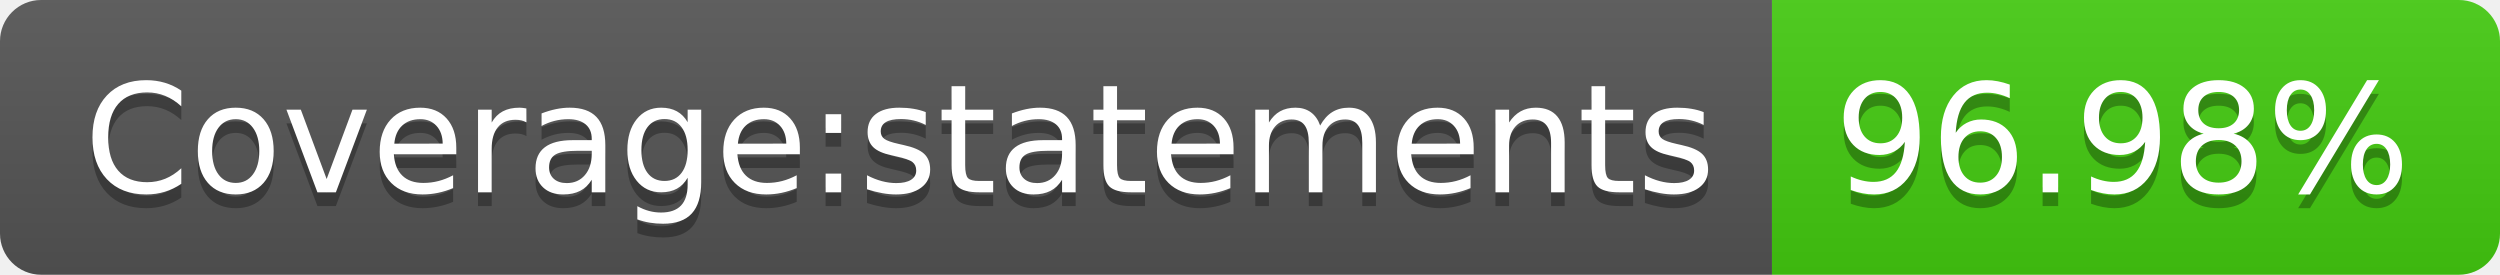
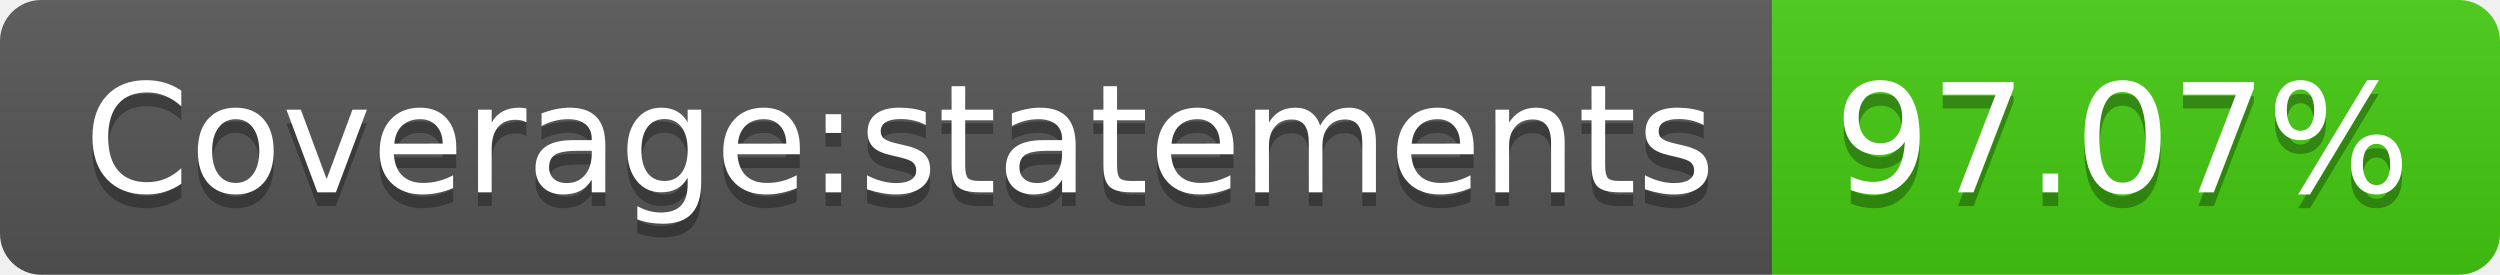
- <svg xmlns="http://www.w3.org/2000/svg" width="182" height="20" role="img" aria-label="Coverage:statements: 96.98%">
+ <svg xmlns="http://www.w3.org/2000/svg" width="182" height="20" role="img" aria-label="Coverage:statements: 97.07%">
  <linearGradient id="s" x2="0" y2="100%">
    <stop offset="0" stop-color="#bbb" stop-opacity=".1" />
    <stop offset="1" stop-opacity=".1" />
  </linearGradient>
  <clipPath id="r">
    <rect width="182" height="20" rx="3" fill="#fff" />
  </clipPath>
  <g clip-path="url(#r)">
    <rect width="129" height="20" fill="#555" />
    <rect x="129" width="53" height="20" fill="#4c1" />
    <rect width="182" height="20" fill="url(#s)" />
  </g>
  <g fill="#fff" text-anchor="middle" font-family="Verdana,Geneva,DejaVu Sans,sans-serif" text-rendering="geometricPrecision" font-size="110">
    <text aria-hidden="true" x="655" y="150" fill="#010101" fill-opacity=".3" transform="scale(.1)" textLength="1190">Coverage:statements</text>
    <text x="655" y="140" transform="scale(.1)" fill="#fff" textLength="1190">Coverage:statements</text>
-     <text aria-hidden="true" x="1545" y="150" fill="#010101" fill-opacity=".3" transform="scale(.1)" textLength="430">96.98%</text>
-     <text x="1545" y="140" transform="scale(.1)" fill="#fff" textLength="430">96.98%</text>
+     <text aria-hidden="true" x="1545" y="150" fill="#010101" fill-opacity=".3" transform="scale(.1)" textLength="430">97.07%</text>
+     <text x="1545" y="140" transform="scale(.1)" fill="#fff" textLength="430">97.07%</text>
  </g>
</svg>
